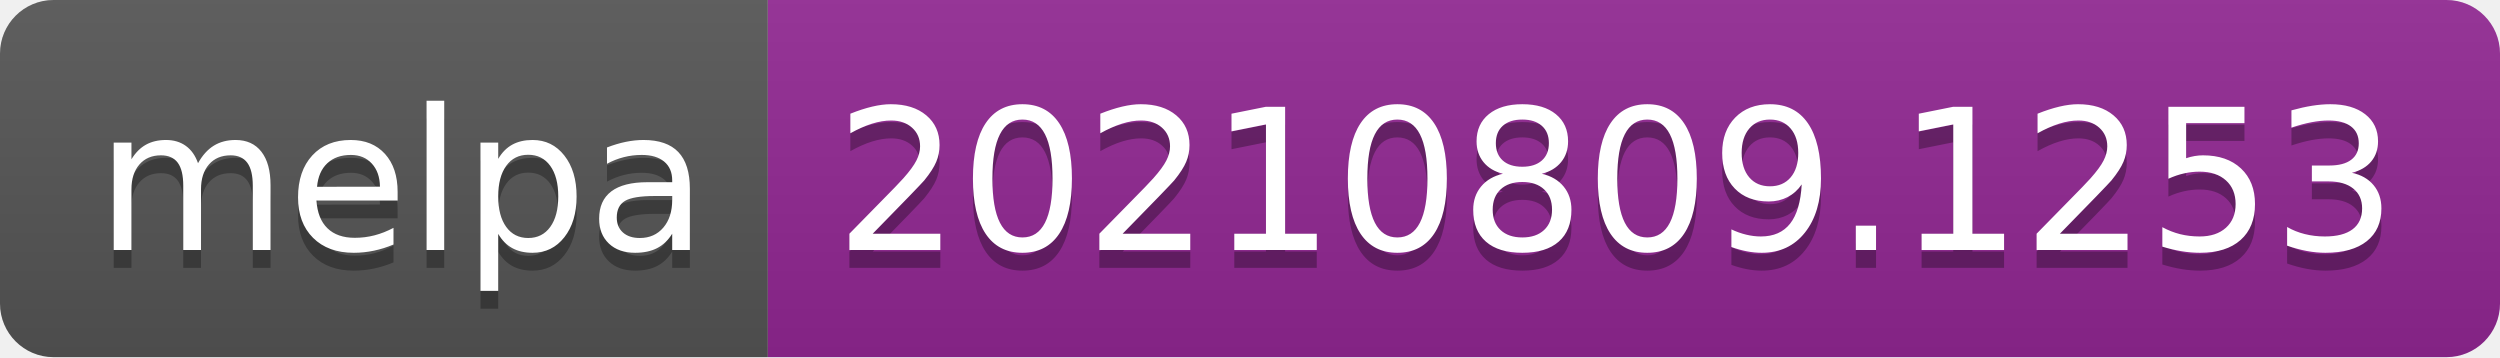
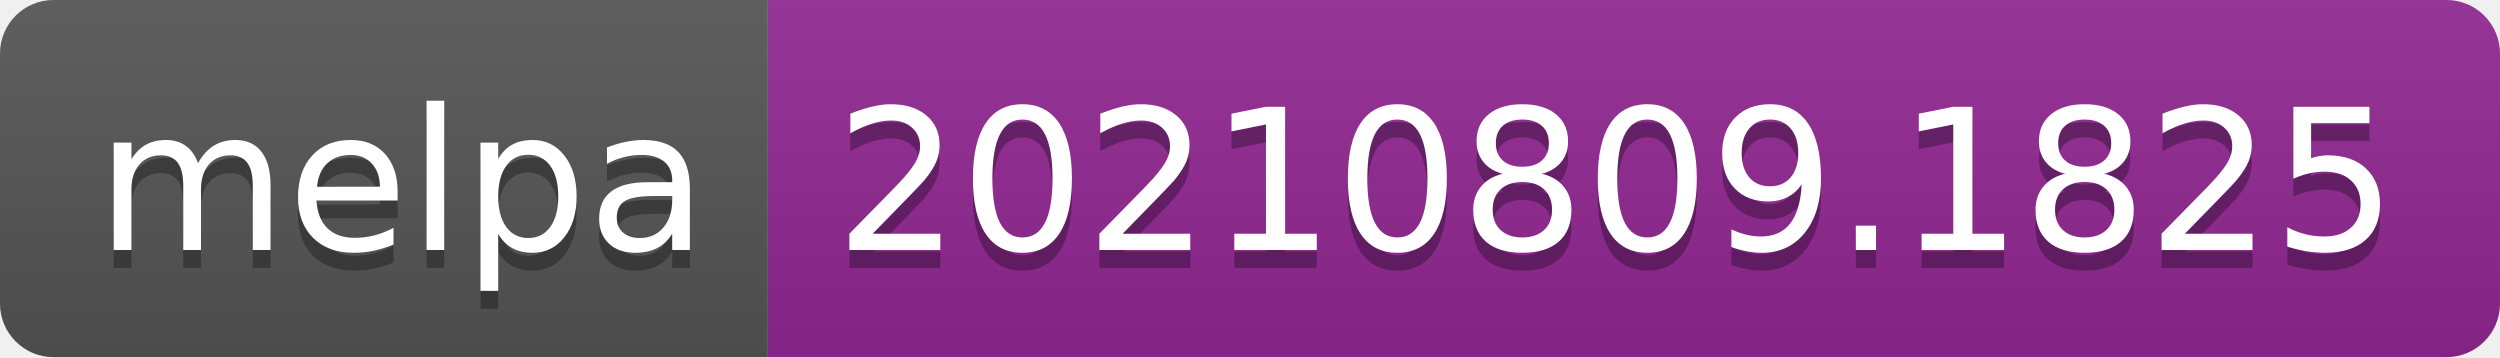
- <svg xmlns="http://www.w3.org/2000/svg" width="140" height="20" role="img" aria-label="melpa: 20210809.1253">
+ <svg xmlns="http://www.w3.org/2000/svg" width="140" height="20" role="img" aria-label="melpa: 20210809.1825">
  <linearGradient id="s" x2="0" y2="100%">
    <stop offset="0" stop-color="#bbb" stop-opacity=".1" />
    <stop offset="1" stop-opacity=".1" />
  </linearGradient>
  <clipPath id="r">
    <rect width="140" height="20" rx="3" fill="#fff" />
  </clipPath>
  <g clip-path="url(#r)">
    <rect width="43" height="20" fill="#555" />
    <rect x="43" width="97" height="20" fill="#922793" />
    <rect width="140" height="20" fill="url(#s)" />
  </g>
  <g fill="#fff" text-anchor="middle" font-family="Verdana,Geneva,DejaVu Sans,sans-serif" text-rendering="geometricPrecision" font-size="110">
    <text aria-hidden="true" x="225" y="150" fill="#010101" fill-opacity=".3" transform="scale(.1)" textLength="330">melpa</text>
    <text x="225" y="140" transform="scale(.1)" fill="#fff" textLength="330">melpa</text>
-     <text aria-hidden="true" x="905" y="150" fill="#010101" fill-opacity=".3" transform="scale(.1)" textLength="870">20210809.1253</text>
-     <text x="905" y="140" transform="scale(.1)" fill="#fff" textLength="870">20210809.1253</text>
+     <text aria-hidden="true" x="905" y="150" fill="#010101" fill-opacity=".3" transform="scale(.1)" textLength="870">20210809.1825</text>
+     <text x="905" y="140" transform="scale(.1)" fill="#fff" textLength="870">20210809.1825</text>
  </g>
</svg>
